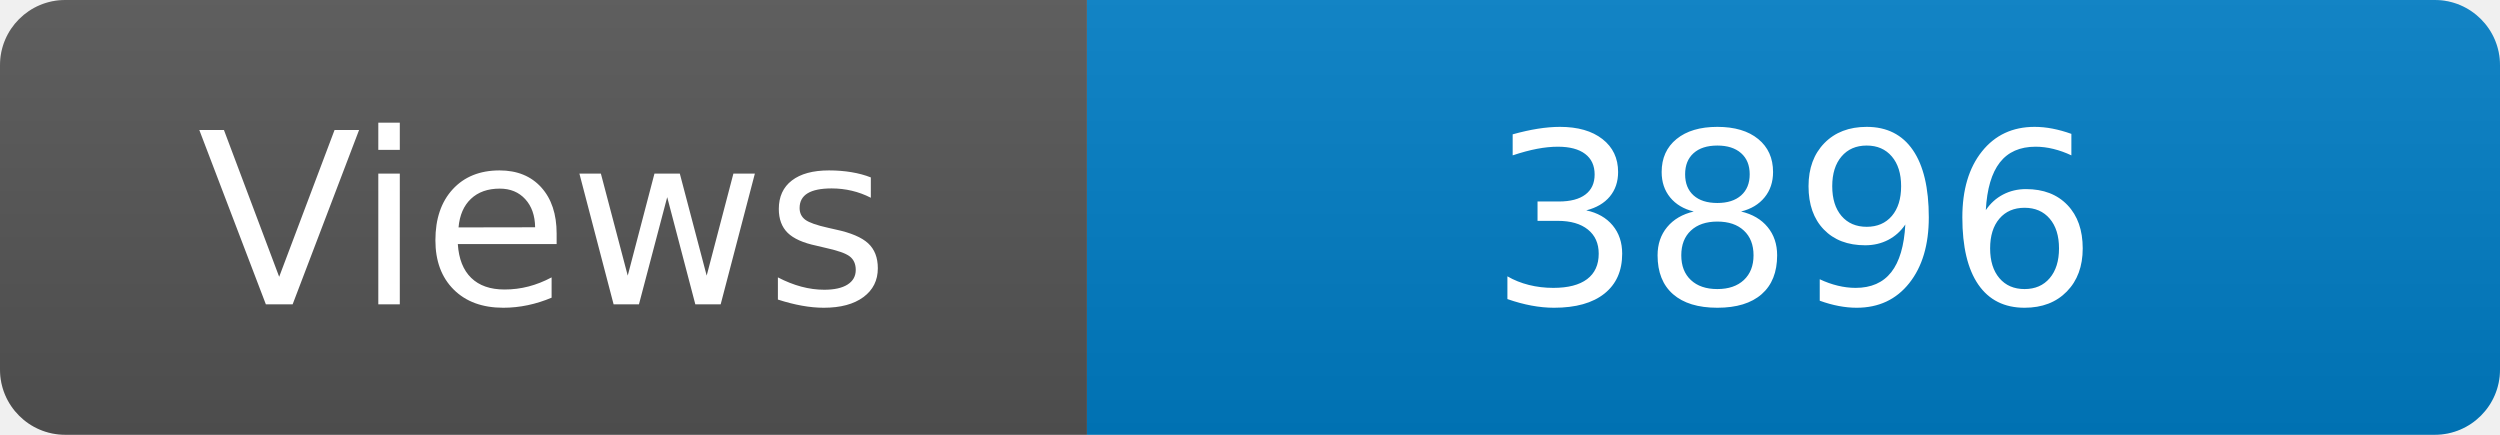
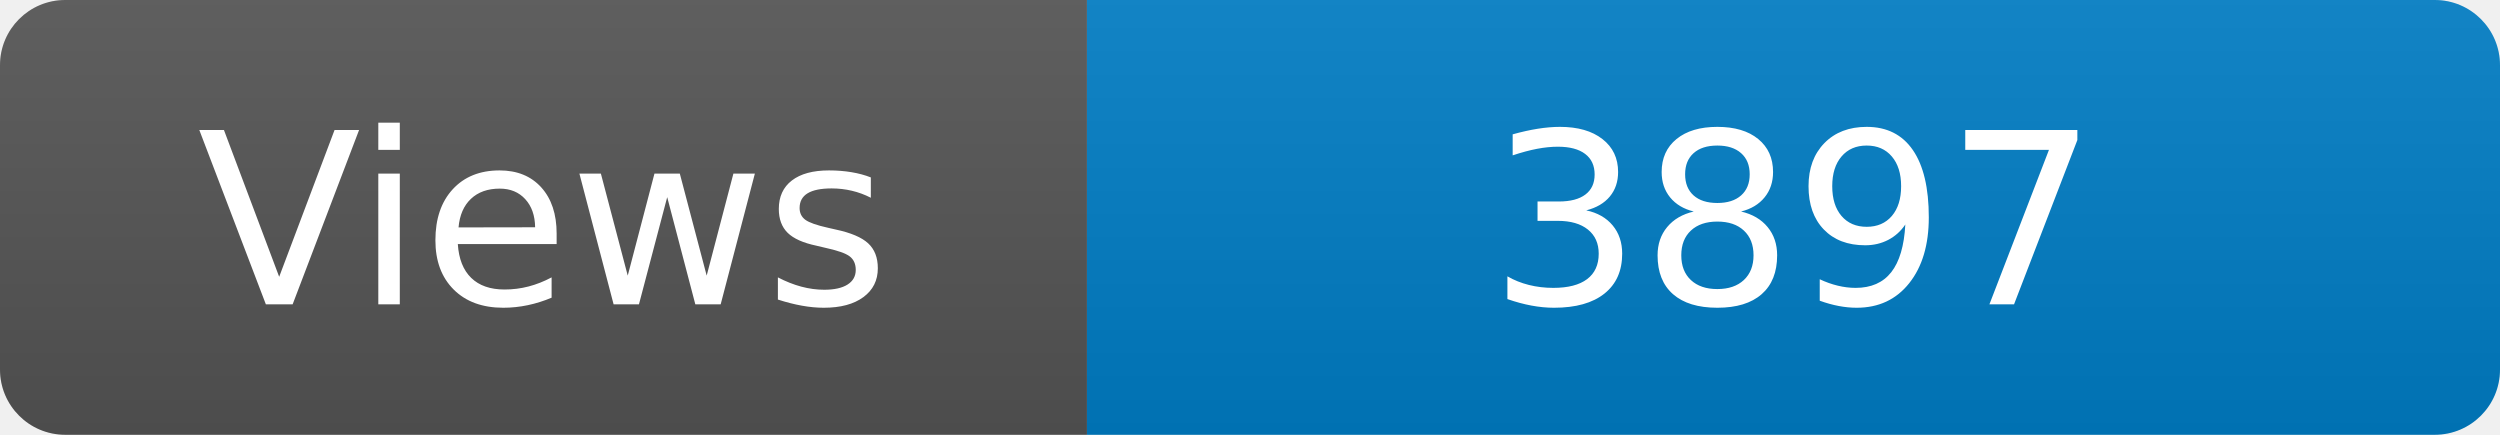
<svg xmlns="http://www.w3.org/2000/svg" width="115" height="20" role="img" aria-label="Maintained?: yes">
  <linearGradient id="s" x2="0" y2="100%">
    <stop offset="0" stop-color="#bbb" stop-opacity=".1" />
    <stop offset="1" stop-opacity=".1" />
  </linearGradient>
  <clipPath id="r">
    <rect width="115" height="20" rx="3" fill="#fff" />
  </clipPath>
  <g clip-path="url(#r)">
    <rect width="50" height="20" fill="#555" />
    <rect x="50" width="160" height="20" fill="#007ec6" />
    <rect width="115" height="20" fill="url(#s)" />
  </g>
  <g fill="#fff" text-anchor="middle" font-family="Verdana,Geneva,DejaVu Sans,sans-serif" font-size="110">
    <text x="250" y="140" transform="scale(.1)" fill="#fff">Views</text>
-     <text x="825" y="140" transform="scale(.1)" fill="#fff">3896</text>
+     <text x="825" y="140" transform="scale(.1)" fill="#fff">3897</text>
  </g>
</svg>
